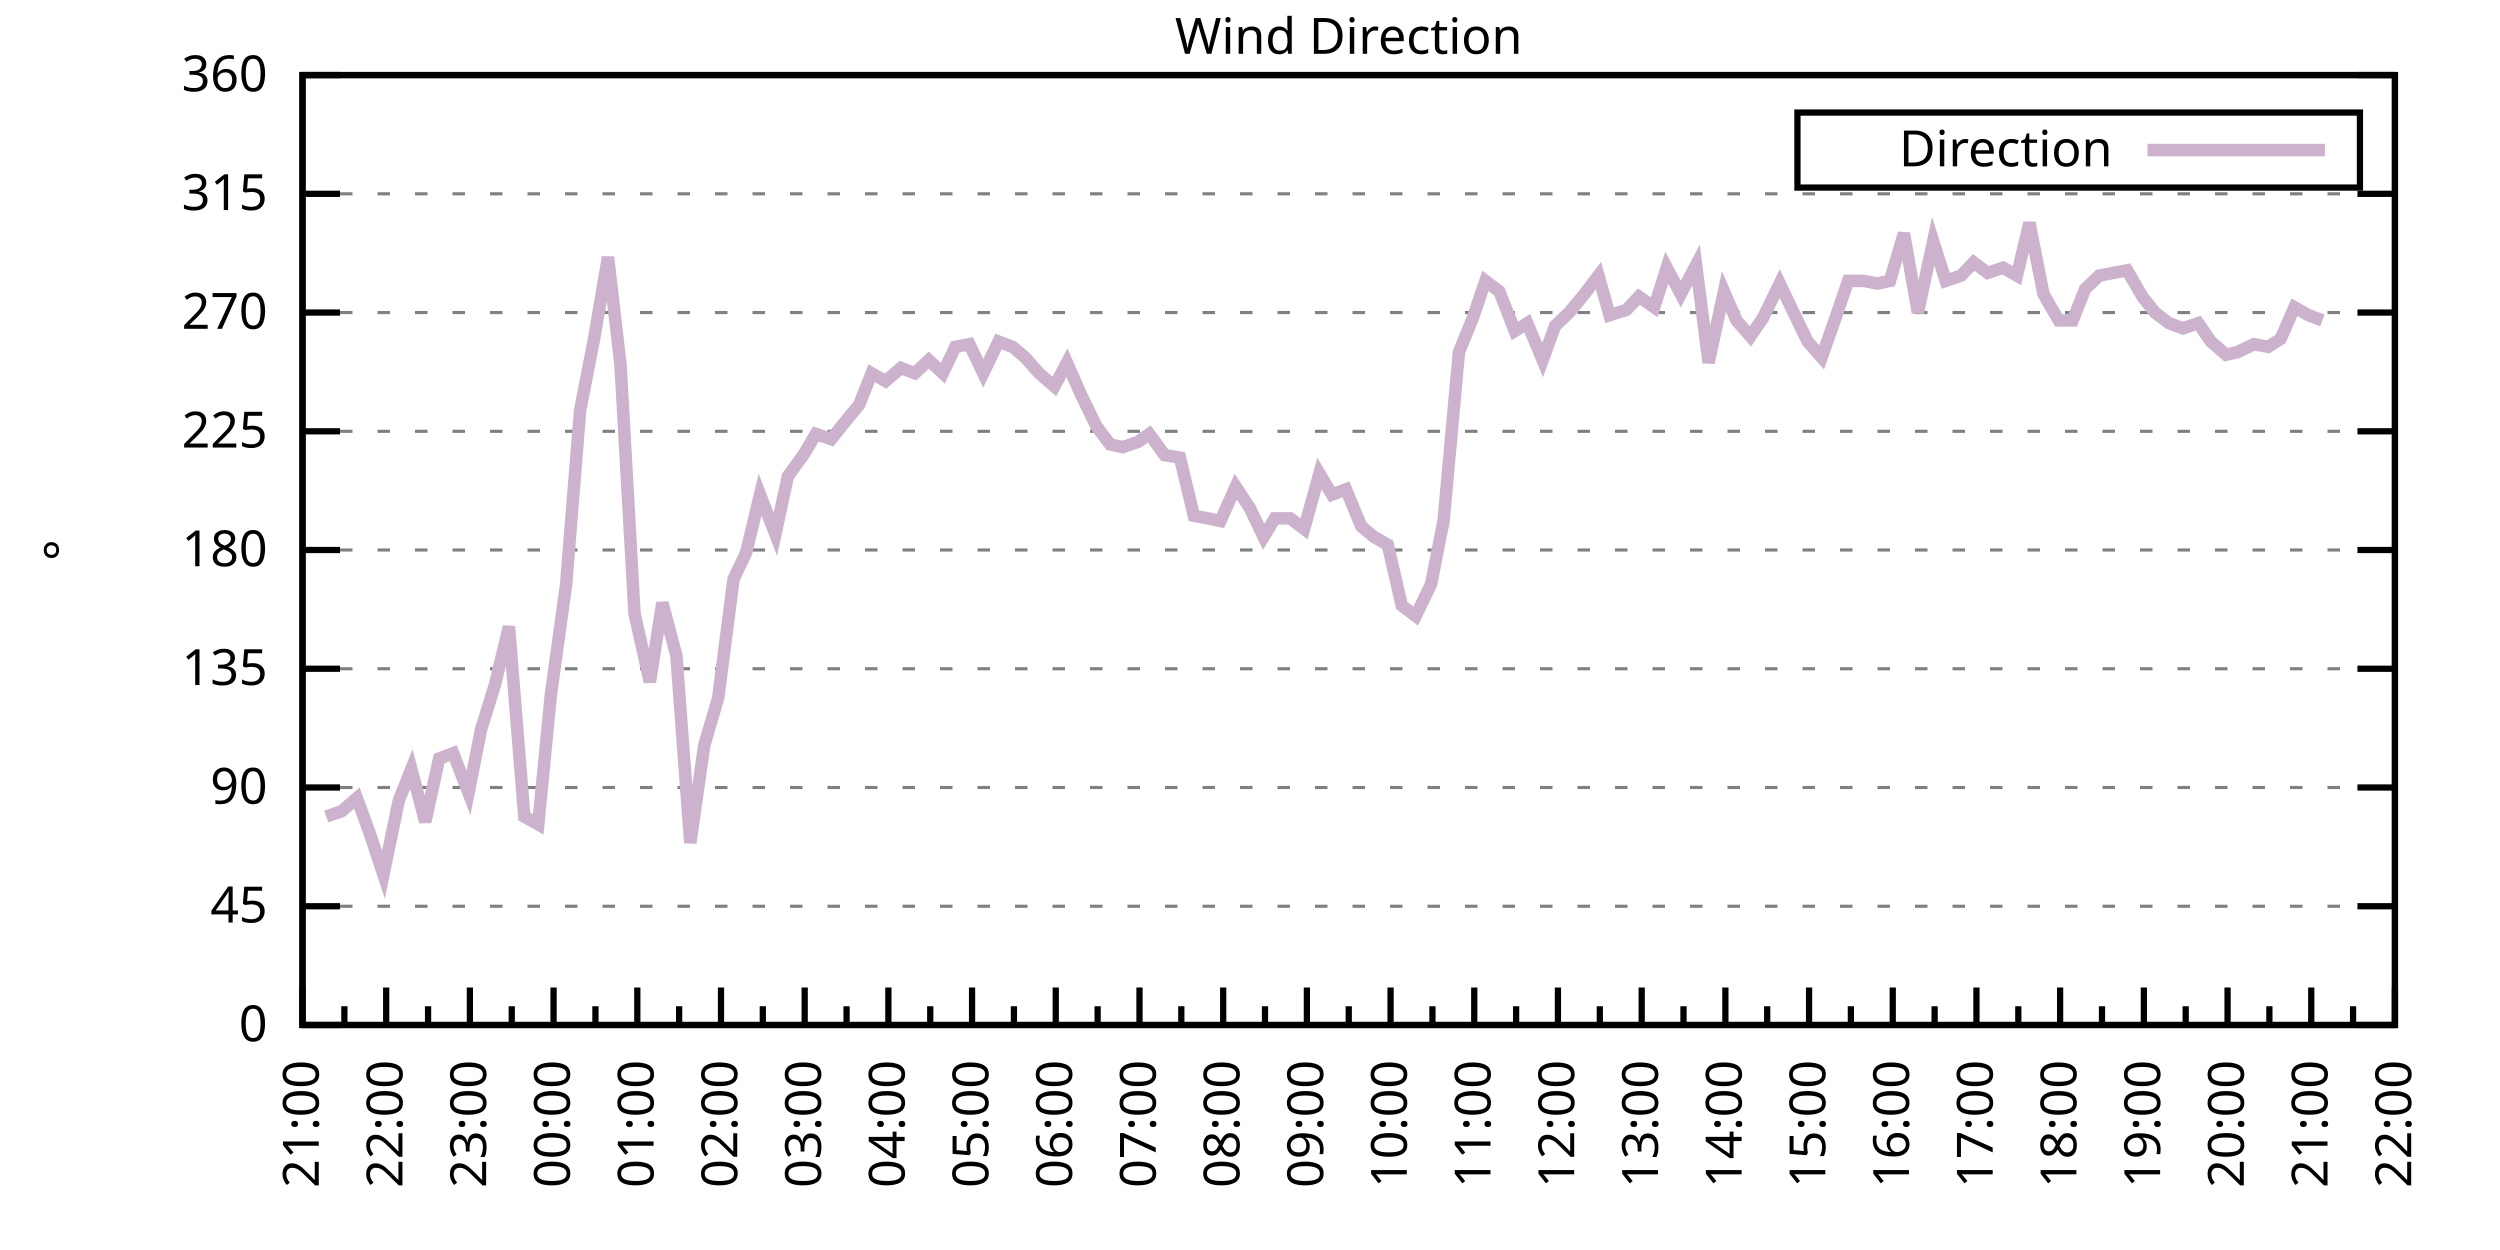
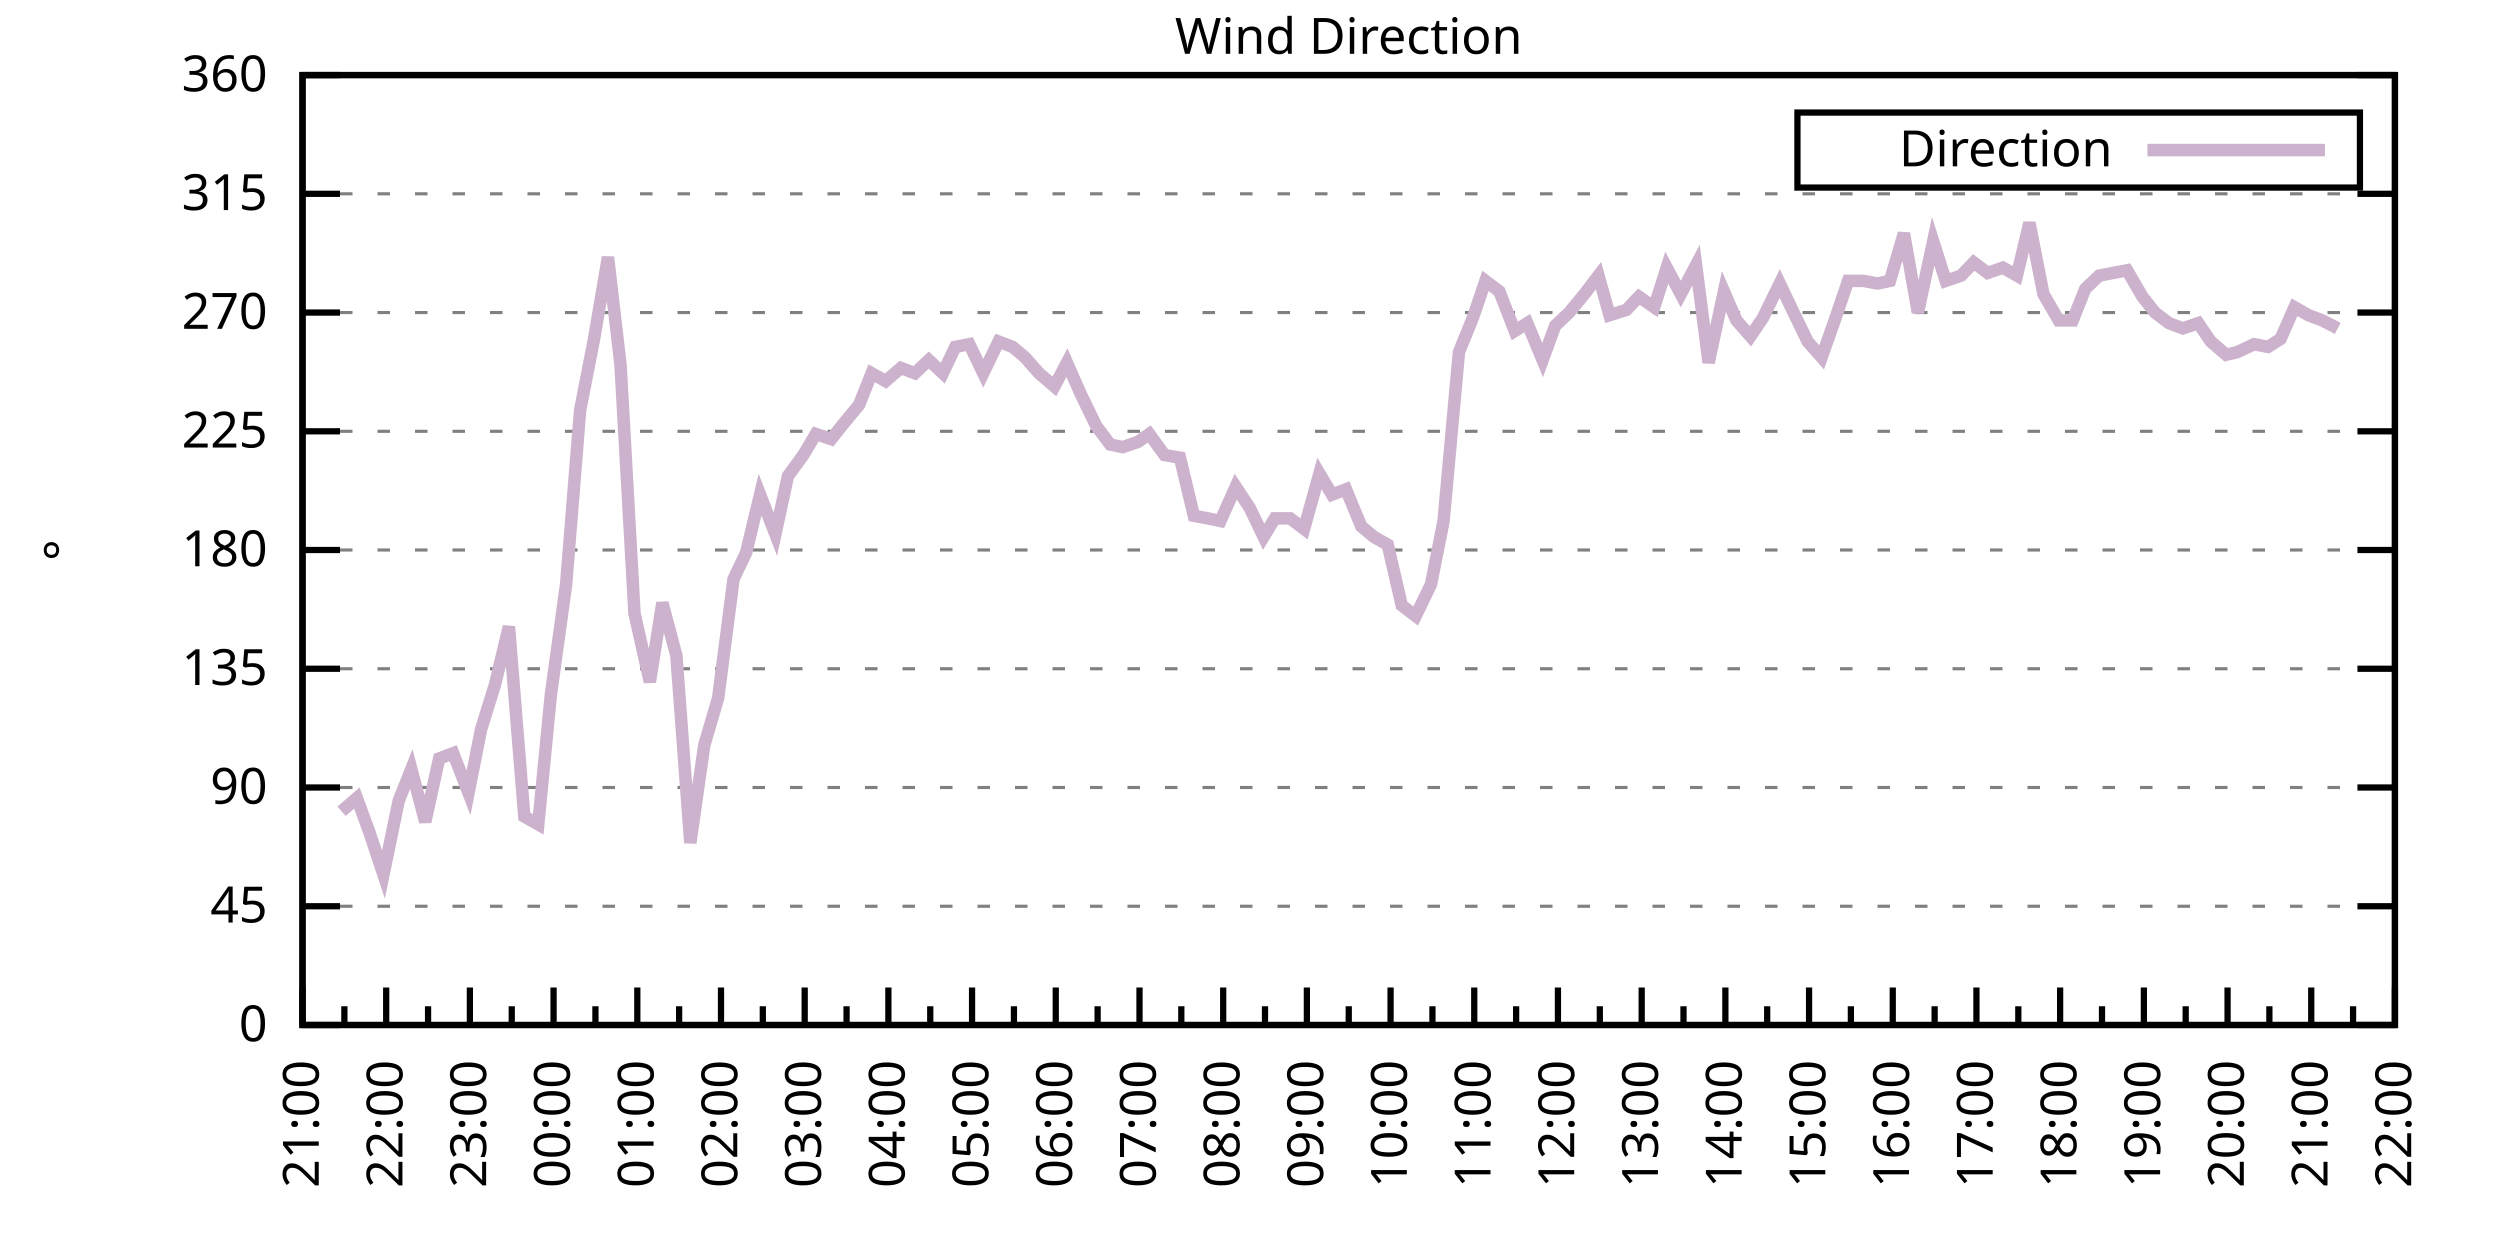
<svg xmlns="http://www.w3.org/2000/svg" xmlns:xlink="http://www.w3.org/1999/xlink" width="400" height="200" viewBox="0 0 400 200">
  <g id="gnuplot_canvas">
    <rect x="0" y="0" width="400" height="200" fill="none" />
    <defs>
      <circle id="gpDot" r="0.5" stroke-width="0.5" stroke="currentColor" />
      <path id="gpPt0" stroke-width="0.333" stroke="currentColor" d="M-1,0 h2 M0,-1 v2" />
      <path id="gpPt1" stroke-width="0.333" stroke="currentColor" d="M-1,-1 L1,1 M1,-1 L-1,1" />
      <path id="gpPt2" stroke-width="0.333" stroke="currentColor" d="M-1,0 L1,0 M0,-1 L0,1 M-1,-1 L1,1 M-1,1 L1,-1" />
      <rect id="gpPt3" stroke-width="0.333" stroke="currentColor" x="-1" y="-1" width="2" height="2" />
      <rect id="gpPt4" stroke-width="0.333" stroke="currentColor" fill="currentColor" x="-1" y="-1" width="2" height="2" />
      <circle id="gpPt5" stroke-width="0.333" stroke="currentColor" cx="0" cy="0" r="1" />
      <use xlink:href="#gpPt5" id="gpPt6" fill="currentColor" stroke="none" />
      <path id="gpPt7" stroke-width="0.333" stroke="currentColor" d="M0,-1.33 L-1.33,0.67 L1.33,0.67 z" />
      <use xlink:href="#gpPt7" id="gpPt8" fill="currentColor" stroke="none" />
      <use xlink:href="#gpPt7" id="gpPt9" stroke="currentColor" transform="rotate(180)" />
      <use xlink:href="#gpPt9" id="gpPt10" fill="currentColor" stroke="none" />
      <use xlink:href="#gpPt3" id="gpPt11" stroke="currentColor" transform="rotate(45)" />
      <use xlink:href="#gpPt11" id="gpPt12" fill="currentColor" stroke="none" />
      <path id="gpPt13" stroke-width="0.333" stroke="currentColor" d="M0,1.330 L1.265,0.411 L0.782,-1.067 L-0.782,-1.076 L-1.265,0.411 z" />
      <use xlink:href="#gpPt13" id="gpPt14" fill="currentColor" stroke="none" />
      <filter id="textbox" filterUnits="objectBoundingBox" x="0" y="0" height="1" width="1">
        <feFlood flood-color="white" flood-opacity="1" result="bgnd" />
        <feComposite in="SourceGraphic" in2="bgnd" operator="atop" />
      </filter>
      <filter id="greybox" filterUnits="objectBoundingBox" x="0" y="0" height="1" width="1">
        <feFlood flood-color="lightgrey" flood-opacity="1" result="grey" />
        <feComposite in="SourceGraphic" in2="grey" operator="atop" />
      </filter>
    </defs>
    <g fill="none" color="white" stroke="currentColor" stroke-width="1.00" stroke-linecap="butt" stroke-linejoin="miter">
</g>
    <g fill="none" color="black" stroke="currentColor" stroke-width="1.00" stroke-linecap="butt" stroke-linejoin="miter">
      <g stroke="none" shape-rendering="crispEdges">
        <polygon fill="rgb(255, 255, 255)" points="48.40,164.00 383.18,164.00 383.18,12.02 48.40,12.02 " />
      </g>
    </g>
    <g fill="none" color="black" stroke="currentColor" stroke-width="1.00" stroke-linecap="butt" stroke-linejoin="miter">
</g>
    <g fill="none" color="black" stroke="black" stroke-width="0.50" stroke-linecap="butt" stroke-linejoin="miter">
</g>
    <g fill="none" color="gray" stroke="currentColor" stroke-width="0.50" stroke-linecap="butt" stroke-linejoin="miter">
      <path stroke="gray" stroke-dasharray="2,4" class="gridline" d="M48.40,164.00 L383.19,164.00  " />
    </g>
    <g fill="none" color="gray" stroke="gray" stroke-width="1.00" stroke-linecap="butt" stroke-linejoin="miter">
</g>
    <g fill="none" color="black" stroke="currentColor" stroke-width="1.00" stroke-linecap="butt" stroke-linejoin="miter">
      <path stroke="black" d="M48.40,164.00 L54.40,164.00 M383.19,164.00 L377.19,164.00  " />
      <g transform="translate(42.80,166.60)" stroke="none" fill="black" font-family="Sans" font-size="8.00" text-anchor="end">
        <text>
          <tspan font-family="Sans"> 0</tspan>
        </text>
      </g>
    </g>
    <g fill="none" color="black" stroke="currentColor" stroke-width="1.00" stroke-linecap="butt" stroke-linejoin="miter">
</g>
    <g fill="none" color="black" stroke="black" stroke-width="0.50" stroke-linecap="butt" stroke-linejoin="miter">
</g>
    <g fill="none" color="gray" stroke="currentColor" stroke-width="0.50" stroke-linecap="butt" stroke-linejoin="miter">
      <path stroke="gray" stroke-dasharray="2,4" class="gridline" d="M48.40,145.00 L383.19,145.00  " />
    </g>
    <g fill="none" color="gray" stroke="gray" stroke-width="1.00" stroke-linecap="butt" stroke-linejoin="miter">
</g>
    <g fill="none" color="black" stroke="currentColor" stroke-width="1.00" stroke-linecap="butt" stroke-linejoin="miter">
      <path stroke="black" d="M48.40,145.00 L54.40,145.00 M383.19,145.00 L377.19,145.00  " />
      <g transform="translate(42.80,147.60)" stroke="none" fill="black" font-family="Sans" font-size="8.00" text-anchor="end">
        <text>
          <tspan font-family="Sans"> 45</tspan>
        </text>
      </g>
    </g>
    <g fill="none" color="black" stroke="currentColor" stroke-width="1.00" stroke-linecap="butt" stroke-linejoin="miter">
</g>
    <g fill="none" color="black" stroke="black" stroke-width="0.50" stroke-linecap="butt" stroke-linejoin="miter">
</g>
    <g fill="none" color="gray" stroke="currentColor" stroke-width="0.50" stroke-linecap="butt" stroke-linejoin="miter">
      <path stroke="gray" stroke-dasharray="2,4" class="gridline" d="M48.40,126.00 L383.19,126.00  " />
    </g>
    <g fill="none" color="gray" stroke="gray" stroke-width="1.00" stroke-linecap="butt" stroke-linejoin="miter">
</g>
    <g fill="none" color="black" stroke="currentColor" stroke-width="1.00" stroke-linecap="butt" stroke-linejoin="miter">
      <path stroke="black" d="M48.40,126.00 L54.40,126.00 M383.19,126.00 L377.19,126.00  " />
      <g transform="translate(42.80,128.60)" stroke="none" fill="black" font-family="Sans" font-size="8.00" text-anchor="end">
        <text>
          <tspan font-family="Sans"> 90</tspan>
        </text>
      </g>
    </g>
    <g fill="none" color="black" stroke="currentColor" stroke-width="1.00" stroke-linecap="butt" stroke-linejoin="miter">
</g>
    <g fill="none" color="black" stroke="black" stroke-width="0.50" stroke-linecap="butt" stroke-linejoin="miter">
</g>
    <g fill="none" color="gray" stroke="currentColor" stroke-width="0.50" stroke-linecap="butt" stroke-linejoin="miter">
      <path stroke="gray" stroke-dasharray="2,4" class="gridline" d="M48.40,107.00 L383.19,107.00  " />
    </g>
    <g fill="none" color="gray" stroke="gray" stroke-width="1.00" stroke-linecap="butt" stroke-linejoin="miter">
</g>
    <g fill="none" color="black" stroke="currentColor" stroke-width="1.00" stroke-linecap="butt" stroke-linejoin="miter">
      <path stroke="black" d="M48.40,107.00 L54.40,107.00 M383.19,107.00 L377.19,107.00  " />
      <g transform="translate(42.80,109.60)" stroke="none" fill="black" font-family="Sans" font-size="8.00" text-anchor="end">
        <text>
          <tspan font-family="Sans"> 135</tspan>
        </text>
      </g>
    </g>
    <g fill="none" color="black" stroke="currentColor" stroke-width="1.00" stroke-linecap="butt" stroke-linejoin="miter">
</g>
    <g fill="none" color="black" stroke="black" stroke-width="0.50" stroke-linecap="butt" stroke-linejoin="miter">
</g>
    <g fill="none" color="gray" stroke="currentColor" stroke-width="0.50" stroke-linecap="butt" stroke-linejoin="miter">
      <path stroke="gray" stroke-dasharray="2,4" class="gridline" d="M48.40,88.00 L383.19,88.00  " />
    </g>
    <g fill="none" color="gray" stroke="gray" stroke-width="1.00" stroke-linecap="butt" stroke-linejoin="miter">
</g>
    <g fill="none" color="black" stroke="currentColor" stroke-width="1.00" stroke-linecap="butt" stroke-linejoin="miter">
      <path stroke="black" d="M48.40,88.00 L54.40,88.00 M383.19,88.00 L377.19,88.00  " />
      <g transform="translate(42.80,90.60)" stroke="none" fill="black" font-family="Sans" font-size="8.00" text-anchor="end">
        <text>
          <tspan font-family="Sans"> 180</tspan>
        </text>
      </g>
    </g>
    <g fill="none" color="black" stroke="currentColor" stroke-width="1.00" stroke-linecap="butt" stroke-linejoin="miter">
</g>
    <g fill="none" color="black" stroke="black" stroke-width="0.50" stroke-linecap="butt" stroke-linejoin="miter">
</g>
    <g fill="none" color="gray" stroke="currentColor" stroke-width="0.50" stroke-linecap="butt" stroke-linejoin="miter">
      <path stroke="gray" stroke-dasharray="2,4" class="gridline" d="M48.40,69.01 L383.19,69.01  " />
    </g>
    <g fill="none" color="gray" stroke="gray" stroke-width="1.00" stroke-linecap="butt" stroke-linejoin="miter">
</g>
    <g fill="none" color="black" stroke="currentColor" stroke-width="1.00" stroke-linecap="butt" stroke-linejoin="miter">
      <path stroke="black" d="M48.40,69.01 L54.40,69.01 M383.19,69.01 L377.19,69.01  " />
      <g transform="translate(42.80,71.61)" stroke="none" fill="black" font-family="Sans" font-size="8.00" text-anchor="end">
        <text>
          <tspan font-family="Sans"> 225</tspan>
        </text>
      </g>
    </g>
    <g fill="none" color="black" stroke="currentColor" stroke-width="1.00" stroke-linecap="butt" stroke-linejoin="miter">
</g>
    <g fill="none" color="black" stroke="black" stroke-width="0.50" stroke-linecap="butt" stroke-linejoin="miter">
</g>
    <g fill="none" color="gray" stroke="currentColor" stroke-width="0.50" stroke-linecap="butt" stroke-linejoin="miter">
      <path stroke="gray" stroke-dasharray="2,4" class="gridline" d="M48.40,50.01 L383.19,50.01  " />
    </g>
    <g fill="none" color="gray" stroke="gray" stroke-width="1.00" stroke-linecap="butt" stroke-linejoin="miter">
</g>
    <g fill="none" color="black" stroke="currentColor" stroke-width="1.00" stroke-linecap="butt" stroke-linejoin="miter">
      <path stroke="black" d="M48.40,50.01 L54.40,50.01 M383.19,50.01 L377.19,50.01  " />
      <g transform="translate(42.80,52.61)" stroke="none" fill="black" font-family="Sans" font-size="8.00" text-anchor="end">
        <text>
          <tspan font-family="Sans"> 270</tspan>
        </text>
      </g>
    </g>
    <g fill="none" color="black" stroke="currentColor" stroke-width="1.00" stroke-linecap="butt" stroke-linejoin="miter">
</g>
    <g fill="none" color="black" stroke="black" stroke-width="0.50" stroke-linecap="butt" stroke-linejoin="miter">
</g>
    <g fill="none" color="gray" stroke="currentColor" stroke-width="0.50" stroke-linecap="butt" stroke-linejoin="miter">
      <path stroke="gray" stroke-dasharray="2,4" class="gridline" d="M48.40,31.01 L383.19,31.01  " />
    </g>
    <g fill="none" color="gray" stroke="gray" stroke-width="1.00" stroke-linecap="butt" stroke-linejoin="miter">
</g>
    <g fill="none" color="black" stroke="currentColor" stroke-width="1.00" stroke-linecap="butt" stroke-linejoin="miter">
      <path stroke="black" d="M48.40,31.01 L54.40,31.01 M383.19,31.01 L377.19,31.01  " />
      <g transform="translate(42.80,33.61)" stroke="none" fill="black" font-family="Sans" font-size="8.00" text-anchor="end">
        <text>
          <tspan font-family="Sans"> 315</tspan>
        </text>
      </g>
    </g>
    <g fill="none" color="black" stroke="currentColor" stroke-width="1.00" stroke-linecap="butt" stroke-linejoin="miter">
</g>
    <g fill="none" color="black" stroke="black" stroke-width="0.50" stroke-linecap="butt" stroke-linejoin="miter">
</g>
    <g fill="none" color="gray" stroke="currentColor" stroke-width="0.50" stroke-linecap="butt" stroke-linejoin="miter">
      <path stroke="gray" stroke-dasharray="2,4" class="gridline" d="M48.40,12.01 L383.19,12.01  " />
    </g>
    <g fill="none" color="gray" stroke="gray" stroke-width="1.00" stroke-linecap="butt" stroke-linejoin="miter">
</g>
    <g fill="none" color="black" stroke="currentColor" stroke-width="1.00" stroke-linecap="butt" stroke-linejoin="miter">
      <path stroke="black" d="M48.40,12.01 L54.40,12.01 M383.19,12.01 L377.19,12.01  " />
      <g transform="translate(42.80,14.61)" stroke="none" fill="black" font-family="Sans" font-size="8.00" text-anchor="end">
        <text>
          <tspan font-family="Sans"> 360</tspan>
        </text>
      </g>
    </g>
    <g fill="none" color="black" stroke="currentColor" stroke-width="1.00" stroke-linecap="butt" stroke-linejoin="miter">
      <path stroke="black" d="M48.40,164.00 L48.40,158.00  " />
      <g transform="translate(51.00,169.60) rotate(270)" stroke="none" fill="black" font-family="Sans" font-size="8.00" text-anchor="end">
        <text>
          <tspan font-family="Sans">21:00</tspan>
        </text>
      </g>
    </g>
    <g fill="none" color="black" stroke="currentColor" stroke-width="1.00" stroke-linecap="butt" stroke-linejoin="miter">
      <path stroke="black" d="M55.10,164.00 L55.10,161.00 M61.79,164.00 L61.79,158.00  " />
      <g transform="translate(64.39,169.60) rotate(270)" stroke="none" fill="black" font-family="Sans" font-size="8.00" text-anchor="end">
        <text>
          <tspan font-family="Sans">22:00</tspan>
        </text>
      </g>
    </g>
    <g fill="none" color="black" stroke="currentColor" stroke-width="1.00" stroke-linecap="butt" stroke-linejoin="miter">
      <path stroke="black" d="M68.49,164.00 L68.49,161.00 M75.18,164.00 L75.18,158.00  " />
      <g transform="translate(77.78,169.60) rotate(270)" stroke="none" fill="black" font-family="Sans" font-size="8.00" text-anchor="end">
        <text>
          <tspan font-family="Sans">23:00</tspan>
        </text>
      </g>
    </g>
    <g fill="none" color="black" stroke="currentColor" stroke-width="1.00" stroke-linecap="butt" stroke-linejoin="miter">
      <path stroke="black" d="M81.88,164.00 L81.88,161.00 M88.57,164.00 L88.57,158.00  " />
      <g transform="translate(91.17,169.60) rotate(270)" stroke="none" fill="black" font-family="Sans" font-size="8.00" text-anchor="end">
        <text>
          <tspan font-family="Sans">00:00</tspan>
        </text>
      </g>
    </g>
    <g fill="none" color="black" stroke="currentColor" stroke-width="1.00" stroke-linecap="butt" stroke-linejoin="miter">
      <path stroke="black" d="M95.27,164.00 L95.27,161.00 M101.97,164.00 L101.97,158.00  " />
      <g transform="translate(104.57,169.60) rotate(270)" stroke="none" fill="black" font-family="Sans" font-size="8.00" text-anchor="end">
        <text>
          <tspan font-family="Sans">01:00</tspan>
        </text>
      </g>
    </g>
    <g fill="none" color="black" stroke="currentColor" stroke-width="1.00" stroke-linecap="butt" stroke-linejoin="miter">
      <path stroke="black" d="M108.66,164.00 L108.66,161.00 M115.36,164.00 L115.36,158.00  " />
      <g transform="translate(117.96,169.60) rotate(270)" stroke="none" fill="black" font-family="Sans" font-size="8.00" text-anchor="end">
        <text>
          <tspan font-family="Sans">02:00</tspan>
        </text>
      </g>
    </g>
    <g fill="none" color="black" stroke="currentColor" stroke-width="1.00" stroke-linecap="butt" stroke-linejoin="miter">
      <path stroke="black" d="M122.05,164.00 L122.05,161.00 M128.75,164.00 L128.75,158.00  " />
      <g transform="translate(131.35,169.60) rotate(270)" stroke="none" fill="black" font-family="Sans" font-size="8.00" text-anchor="end">
        <text>
          <tspan font-family="Sans">03:00</tspan>
        </text>
      </g>
    </g>
    <g fill="none" color="black" stroke="currentColor" stroke-width="1.00" stroke-linecap="butt" stroke-linejoin="miter">
      <path stroke="black" d="M135.45,164.00 L135.45,161.00 M142.14,164.00 L142.14,158.00  " />
      <g transform="translate(144.74,169.60) rotate(270)" stroke="none" fill="black" font-family="Sans" font-size="8.00" text-anchor="end">
        <text>
          <tspan font-family="Sans">04:00</tspan>
        </text>
      </g>
    </g>
    <g fill="none" color="black" stroke="currentColor" stroke-width="1.00" stroke-linecap="butt" stroke-linejoin="miter">
      <path stroke="black" d="M148.84,164.00 L148.84,161.00 M155.53,164.00 L155.53,158.00  " />
      <g transform="translate(158.13,169.60) rotate(270)" stroke="none" fill="black" font-family="Sans" font-size="8.00" text-anchor="end">
        <text>
          <tspan font-family="Sans">05:00</tspan>
        </text>
      </g>
    </g>
    <g fill="none" color="black" stroke="currentColor" stroke-width="1.00" stroke-linecap="butt" stroke-linejoin="miter">
      <path stroke="black" d="M162.23,164.00 L162.23,161.00 M168.92,164.00 L168.92,158.00  " />
      <g transform="translate(171.52,169.60) rotate(270)" stroke="none" fill="black" font-family="Sans" font-size="8.00" text-anchor="end">
        <text>
          <tspan font-family="Sans">06:00</tspan>
        </text>
      </g>
    </g>
    <g fill="none" color="black" stroke="currentColor" stroke-width="1.00" stroke-linecap="butt" stroke-linejoin="miter">
      <path stroke="black" d="M175.62,164.00 L175.62,161.00 M182.32,164.00 L182.32,158.00  " />
      <g transform="translate(184.92,169.60) rotate(270)" stroke="none" fill="black" font-family="Sans" font-size="8.00" text-anchor="end">
        <text>
          <tspan font-family="Sans">07:00</tspan>
        </text>
      </g>
    </g>
    <g fill="none" color="black" stroke="currentColor" stroke-width="1.00" stroke-linecap="butt" stroke-linejoin="miter">
      <path stroke="black" d="M189.01,164.00 L189.01,161.00 M195.71,164.00 L195.71,158.00  " />
      <g transform="translate(198.31,169.60) rotate(270)" stroke="none" fill="black" font-family="Sans" font-size="8.00" text-anchor="end">
        <text>
          <tspan font-family="Sans">08:00</tspan>
        </text>
      </g>
    </g>
    <g fill="none" color="black" stroke="currentColor" stroke-width="1.00" stroke-linecap="butt" stroke-linejoin="miter">
      <path stroke="black" d="M202.40,164.00 L202.40,161.00 M209.10,164.00 L209.10,158.00  " />
      <g transform="translate(211.70,169.60) rotate(270)" stroke="none" fill="black" font-family="Sans" font-size="8.00" text-anchor="end">
        <text>
          <tspan font-family="Sans">09:00</tspan>
        </text>
      </g>
    </g>
    <g fill="none" color="black" stroke="currentColor" stroke-width="1.00" stroke-linecap="butt" stroke-linejoin="miter">
      <path stroke="black" d="M215.80,164.00 L215.80,161.00 M222.49,164.00 L222.49,158.00  " />
      <g transform="translate(225.09,169.60) rotate(270)" stroke="none" fill="black" font-family="Sans" font-size="8.00" text-anchor="end">
        <text>
          <tspan font-family="Sans">10:00</tspan>
        </text>
      </g>
    </g>
    <g fill="none" color="black" stroke="currentColor" stroke-width="1.00" stroke-linecap="butt" stroke-linejoin="miter">
      <path stroke="black" d="M229.19,164.00 L229.19,161.00 M235.88,164.00 L235.88,158.00  " />
      <g transform="translate(238.48,169.60) rotate(270)" stroke="none" fill="black" font-family="Sans" font-size="8.00" text-anchor="end">
        <text>
          <tspan font-family="Sans">11:00</tspan>
        </text>
      </g>
    </g>
    <g fill="none" color="black" stroke="currentColor" stroke-width="1.00" stroke-linecap="butt" stroke-linejoin="miter">
      <path stroke="black" d="M242.58,164.00 L242.58,161.00 M249.27,164.00 L249.27,158.00  " />
      <g transform="translate(251.87,169.60) rotate(270)" stroke="none" fill="black" font-family="Sans" font-size="8.00" text-anchor="end">
        <text>
          <tspan font-family="Sans">12:00</tspan>
        </text>
      </g>
    </g>
    <g fill="none" color="black" stroke="currentColor" stroke-width="1.00" stroke-linecap="butt" stroke-linejoin="miter">
      <path stroke="black" d="M255.97,164.00 L255.97,161.00 M262.67,164.00 L262.67,158.00  " />
      <g transform="translate(265.27,169.60) rotate(270)" stroke="none" fill="black" font-family="Sans" font-size="8.00" text-anchor="end">
        <text>
          <tspan font-family="Sans">13:00</tspan>
        </text>
      </g>
    </g>
    <g fill="none" color="black" stroke="currentColor" stroke-width="1.00" stroke-linecap="butt" stroke-linejoin="miter">
      <path stroke="black" d="M269.36,164.00 L269.36,161.00 M276.06,164.00 L276.06,158.00  " />
      <g transform="translate(278.66,169.60) rotate(270)" stroke="none" fill="black" font-family="Sans" font-size="8.00" text-anchor="end">
        <text>
          <tspan font-family="Sans">14:00</tspan>
        </text>
      </g>
    </g>
    <g fill="none" color="black" stroke="currentColor" stroke-width="1.00" stroke-linecap="butt" stroke-linejoin="miter">
      <path stroke="black" d="M282.75,164.00 L282.75,161.00 M289.45,164.00 L289.45,158.00  " />
      <g transform="translate(292.05,169.60) rotate(270)" stroke="none" fill="black" font-family="Sans" font-size="8.00" text-anchor="end">
        <text>
          <tspan font-family="Sans">15:00</tspan>
        </text>
      </g>
    </g>
    <g fill="none" color="black" stroke="currentColor" stroke-width="1.00" stroke-linecap="butt" stroke-linejoin="miter">
      <path stroke="black" d="M296.14,164.00 L296.14,161.00 M302.84,164.00 L302.84,158.00  " />
      <g transform="translate(305.44,169.60) rotate(270)" stroke="none" fill="black" font-family="Sans" font-size="8.00" text-anchor="end">
        <text>
          <tspan font-family="Sans">16:00</tspan>
        </text>
      </g>
    </g>
    <g fill="none" color="black" stroke="currentColor" stroke-width="1.00" stroke-linecap="butt" stroke-linejoin="miter">
      <path stroke="black" d="M309.54,164.00 L309.54,161.00 M316.23,164.00 L316.23,158.00  " />
      <g transform="translate(318.83,169.60) rotate(270)" stroke="none" fill="black" font-family="Sans" font-size="8.00" text-anchor="end">
        <text>
          <tspan font-family="Sans">17:00</tspan>
        </text>
      </g>
    </g>
    <g fill="none" color="black" stroke="currentColor" stroke-width="1.00" stroke-linecap="butt" stroke-linejoin="miter">
      <path stroke="black" d="M322.93,164.00 L322.93,161.00 M329.62,164.00 L329.62,158.00  " />
      <g transform="translate(332.22,169.60) rotate(270)" stroke="none" fill="black" font-family="Sans" font-size="8.00" text-anchor="end">
        <text>
          <tspan font-family="Sans">18:00</tspan>
        </text>
      </g>
    </g>
    <g fill="none" color="black" stroke="currentColor" stroke-width="1.00" stroke-linecap="butt" stroke-linejoin="miter">
      <path stroke="black" d="M336.32,164.00 L336.32,161.00 M343.02,164.00 L343.02,158.00  " />
      <g transform="translate(345.62,169.60) rotate(270)" stroke="none" fill="black" font-family="Sans" font-size="8.00" text-anchor="end">
        <text>
          <tspan font-family="Sans">19:00</tspan>
        </text>
      </g>
    </g>
    <g fill="none" color="black" stroke="currentColor" stroke-width="1.00" stroke-linecap="butt" stroke-linejoin="miter">
      <path stroke="black" d="M349.71,164.00 L349.71,161.00 M356.41,164.00 L356.41,158.00  " />
      <g transform="translate(359.01,169.60) rotate(270)" stroke="none" fill="black" font-family="Sans" font-size="8.00" text-anchor="end">
        <text>
          <tspan font-family="Sans">20:00</tspan>
        </text>
      </g>
    </g>
    <g fill="none" color="black" stroke="currentColor" stroke-width="1.00" stroke-linecap="butt" stroke-linejoin="miter">
      <path stroke="black" d="M363.10,164.00 L363.10,161.00 M369.80,164.00 L369.80,158.00  " />
      <g transform="translate(372.40,169.60) rotate(270)" stroke="none" fill="black" font-family="Sans" font-size="8.00" text-anchor="end">
        <text>
          <tspan font-family="Sans">21:00</tspan>
        </text>
      </g>
    </g>
    <g fill="none" color="black" stroke="currentColor" stroke-width="1.00" stroke-linecap="butt" stroke-linejoin="miter">
      <path stroke="black" d="M376.49,164.00 L376.49,161.00 M383.19,164.00 L383.19,158.00  " />
      <g transform="translate(385.79,169.60) rotate(270)" stroke="none" fill="black" font-family="Sans" font-size="8.00" text-anchor="end">
        <text>
          <tspan font-family="Sans">22:00</tspan>
        </text>
      </g>
    </g>
    <g fill="none" color="black" stroke="currentColor" stroke-width="1.00" stroke-linecap="butt" stroke-linejoin="miter">
</g>
    <g fill="none" color="black" stroke="currentColor" stroke-width="1.00" stroke-linecap="butt" stroke-linejoin="miter">
      <path stroke="black" d="M48.40,12.01 L48.40,164.00 L383.19,164.00 L383.19,12.01 L48.40,12.01 Z  " />
    </g>
    <g fill="none" color="black" stroke="currentColor" stroke-width="1.00" stroke-linecap="butt" stroke-linejoin="miter">
      <g transform="translate(12.80,88.01) rotate(270)" stroke="none" fill="black" font-family="Sans" font-size="8.00" text-anchor="middle">
        <text>
          <tspan font-family="Sans">°</tspan>
        </text>
      </g>
    </g>
    <g fill="none" color="black" stroke="currentColor" stroke-width="1.00" stroke-linecap="butt" stroke-linejoin="miter">
</g>
    <g fill="none" color="black" stroke="currentColor" stroke-width="1.00" stroke-linecap="butt" stroke-linejoin="miter">
      <path stroke="black" d="M287.59,30.01 L287.59,18.01 L377.59,18.01 L377.59,30.01 L287.59,30.01 Z  " />
    </g>
    <g id="Wind_direction_plot_1">
      <g fill="none" color="white" stroke="black" stroke-width="2.00" stroke-linecap="butt" stroke-linejoin="miter">
</g>
      <g fill="none" color="black" stroke="currentColor" stroke-width="2.00" stroke-linecap="butt" stroke-linejoin="miter">
        <g transform="translate(337.99,26.61)" stroke="none" fill="black" font-family="Sans" font-size="8.00" text-anchor="end">
          <text>
            <tspan font-family="Sans">Direction</tspan>
          </text>
        </g>
      </g>
      <g fill="none" color="black" stroke="currentColor" stroke-width="2.00" stroke-linecap="butt" stroke-linejoin="miter">
-         <path stroke="rgb(204, 178, 204)" d="M343.59,24.01 L371.99,24.01 M52.19,130.65 L54.65,129.80 L57.10,127.69 L59.11,133.18 L61.35,139.93 L63.80,128.11   L65.81,123.05 L68.04,131.49 L70.27,121.36 L72.50,120.51 L74.96,126.85 L76.97,116.71 L79.20,109.54 L81.43,100.25   L83.89,130.65 L86.12,131.91 L88.13,111.23 L90.58,93.49 L92.82,65.63 L95.05,54.23 L97.28,41.14 L99.29,58.45   L101.52,98.14 L103.98,109.11 L105.98,96.45 L108.22,104.89 L110.45,134.87 L112.68,119.25 L114.91,111.65 L117.37,92.65   L119.38,88.43 L121.61,79.14 L124.06,85.47 L126.07,76.18 L128.53,72.81 L130.54,69.43 L132.99,70.27 L135.00,67.74   L137.45,64.78 L139.46,59.72 L141.69,60.98 L144.15,58.87 L146.38,59.72 L148.61,57.61 L150.85,59.72 L152.85,55.50   L155.09,55.07 L157.32,59.72 L159.77,54.65 L162.01,55.50 L164.01,57.18 L166.25,59.72 L168.70,61.83 L170.71,58.03   L172.94,63.10 L175.40,68.16 L177.63,71.12 L179.64,71.54 L182.09,70.70 L183.88,69.43 L186.33,72.81 L188.79,73.23   L191.02,82.52 L193.25,82.94 L195.26,83.36 L197.72,77.87 L199.95,81.25 L202.18,85.89 L203.97,82.94 L206.42,82.94   L208.65,84.63 L211.11,75.76 L213.12,79.14 L215.35,78.29 L217.80,84.21 L219.81,85.89 L222.04,87.16 L224.28,96.87   L226.51,98.56 L228.96,93.49 L230.97,83.36 L233.43,56.34 L235.66,50.85 L237.67,44.94 L239.90,46.63 L242.36,52.96   L244.36,51.70 L246.82,57.61 L248.83,52.12 L251.06,50.01 L253.51,47.05 L255.75,44.10 L257.53,50.43 L260.21,49.59   L262.22,47.47 L264.67,49.16 L266.68,42.83 L268.92,47.05 L271.37,42.41 L273.38,58.03 L275.83,46.63 L277.84,51.27   L280.07,53.81 L282.08,50.85 L284.76,45.36 L286.77,49.59 L289.23,54.65 L291.46,57.18 L293.69,50.85 L295.70,44.94   L298.15,44.94 L300.39,45.36 L302.39,44.94 L304.63,37.34 L306.86,50.01 L309.31,38.61 L311.32,44.94 L313.78,44.10   L315.79,41.99 L318.02,43.67 L320.47,42.83 L322.70,44.10 L324.71,35.65 L326.95,47.05 L329.40,51.27 L331.63,51.27   L333.64,46.21 L335.87,44.10 L338.10,43.67 L340.34,43.25 L342.79,47.47 L344.80,50.01 L347.03,51.70 L349.26,52.54   L351.72,51.70 L353.73,54.65 L356.18,56.76 L357.97,56.34 L360.65,55.07 L362.88,55.50 L364.89,54.23 L367.12,49.16   L369.35,50.43 L371.58,51.27  " />
+         <path stroke="rgb(204, 178, 204)" d="M343.59,24.01 L371.99,24.01 M54.65,129.80 L57.10,127.69 L59.11,133.18 L61.35,139.93 L63.80,128.11 L65.81,123.05   L68.04,131.49 L70.27,121.36 L72.50,120.51 L74.96,126.85 L76.97,116.71 L79.20,109.54 L81.43,100.25 L83.89,130.65   L86.12,131.91 L88.13,111.23 L90.58,93.49 L92.82,65.63 L95.05,54.23 L97.28,41.14 L99.29,58.45 L101.52,98.14   L103.98,109.11 L105.98,96.45 L108.22,104.89 L110.45,134.87 L112.68,119.25 L114.91,111.65 L117.37,92.65 L119.38,88.43   L121.61,79.14 L124.06,85.47 L126.07,76.18 L128.53,72.81 L130.54,69.43 L132.99,70.27 L135.00,67.74 L137.45,64.78   L139.46,59.72 L141.69,60.98 L144.15,58.87 L146.38,59.72 L148.61,57.61 L150.85,59.72 L152.85,55.50 L155.09,55.07   L157.32,59.72 L159.77,54.65 L162.01,55.50 L164.01,57.18 L166.25,59.72 L168.70,61.83 L170.71,58.03 L172.94,63.10   L175.40,68.16 L177.63,71.12 L179.64,71.54 L182.09,70.70 L183.88,69.43 L186.33,72.81 L188.79,73.23 L191.02,82.52   L193.25,82.94 L195.26,83.36 L197.72,77.87 L199.95,81.25 L202.18,85.89 L203.97,82.94 L206.42,82.94 L208.65,84.63   L211.11,75.76 L213.12,79.14 L215.35,78.29 L217.80,84.21 L219.81,85.89 L222.04,87.16 L224.28,96.87 L226.51,98.56   L228.96,93.49 L230.97,83.36 L233.43,56.34 L235.66,50.85 L237.67,44.94 L239.90,46.63 L242.36,52.96 L244.36,51.70   L246.82,57.61 L248.83,52.12 L251.06,50.01 L253.51,47.05 L255.75,44.10 L257.53,50.43 L260.21,49.59 L262.22,47.47   L264.67,49.16 L266.68,42.83 L268.92,47.05 L271.37,42.41 L273.38,58.03 L275.83,46.63 L277.84,51.27 L280.07,53.81   L282.08,50.85 L284.76,45.36 L286.77,49.59 L289.23,54.65 L291.46,57.18 L293.69,50.85 L295.70,44.94 L298.15,44.94   L300.39,45.36 L302.39,44.94 L304.63,37.34 L306.86,50.01 L309.31,38.61 L311.32,44.94 L313.78,44.10 L315.79,41.99   L318.02,43.67 L320.47,42.83 L322.70,44.10 L324.71,35.65 L326.95,47.05 L329.40,51.27 L331.63,51.27 L333.64,46.21   L335.87,44.10 L338.10,43.67 L340.34,43.25 L342.79,47.47 L344.80,50.01 L347.03,51.70 L349.26,52.54 L351.72,51.70   L353.73,54.65 L356.18,56.76 L357.97,56.34 L360.65,55.07 L362.88,55.50 L364.89,54.23 L367.12,49.16 L369.35,50.43   L371.58,51.27 L374.04,52.54  " />
      </g>
    </g>
    <g fill="none" color="black" stroke="currentColor" stroke-width="2.00" stroke-linecap="butt" stroke-linejoin="miter">
</g>
    <g fill="none" color="black" stroke="black" stroke-width="1.00" stroke-linecap="butt" stroke-linejoin="miter">
</g>
    <g fill="none" color="black" stroke="currentColor" stroke-width="1.00" stroke-linecap="butt" stroke-linejoin="miter">
      <path stroke="black" d="M48.40,12.01 L48.40,164.00 L383.19,164.00 L383.19,12.01 L48.40,12.01 Z  " />
    </g>
    <g fill="none" color="black" stroke="currentColor" stroke-width="1.00" stroke-linecap="butt" stroke-linejoin="miter">
      <g transform="translate(215.79,8.61)" stroke="none" fill="black" font-family="Sans" font-size="8.00" text-anchor="middle">
        <text>
          <tspan font-family="Sans">Wind Direction</tspan>
        </text>
      </g>
    </g>
    <g fill="none" color="black" stroke="currentColor" stroke-width="1.00" stroke-linecap="butt" stroke-linejoin="miter">
</g>
  </g>
</svg>
